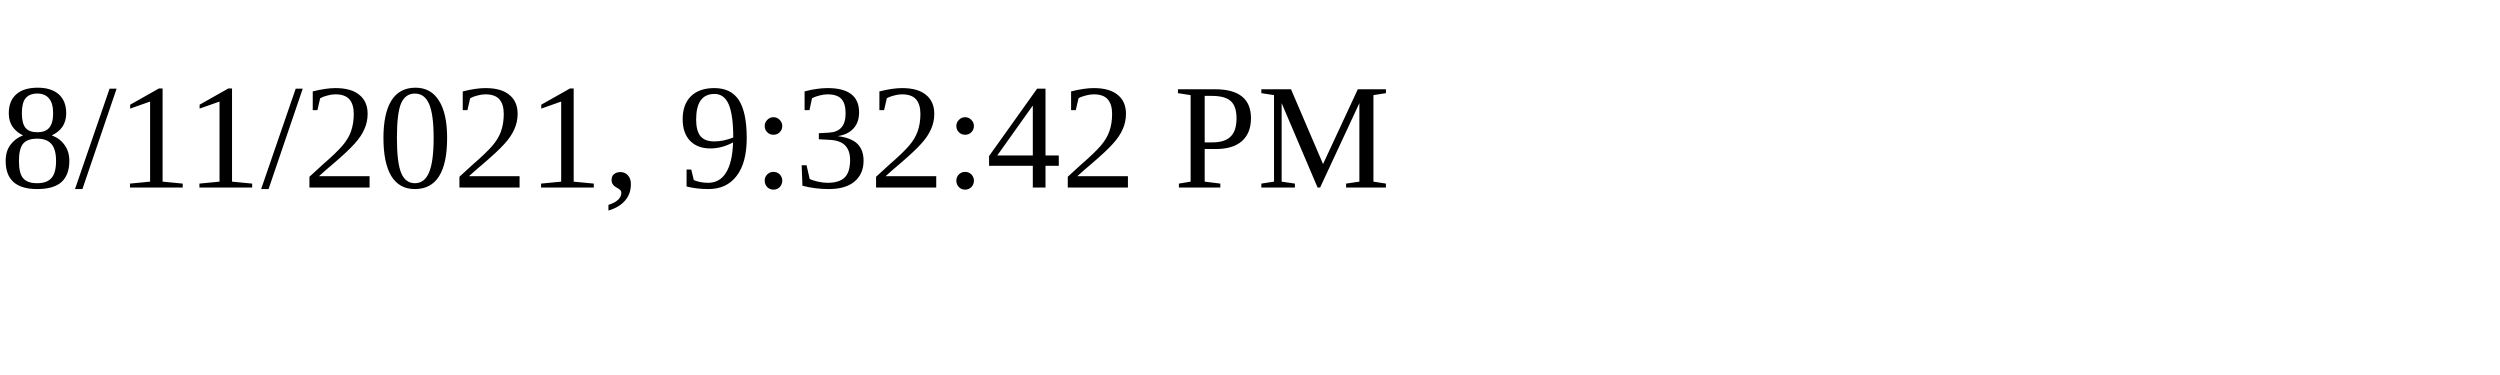
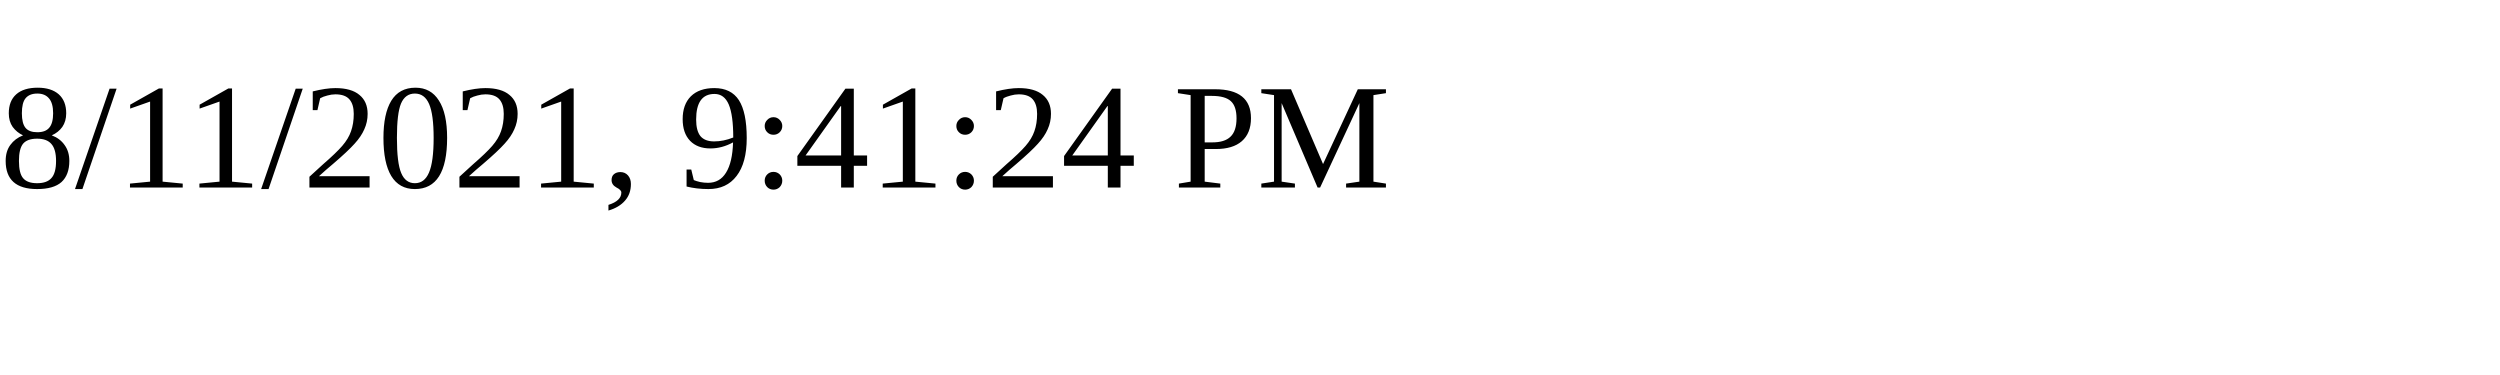
<svg xmlns="http://www.w3.org/2000/svg" height="30" width="200">
-   <text x="0" y="15">8/11/2021, 9:32:42 PM</text>
+   <text x="0" y="15">8/11/2021, 9:41:24 PM</text>
</svg>
